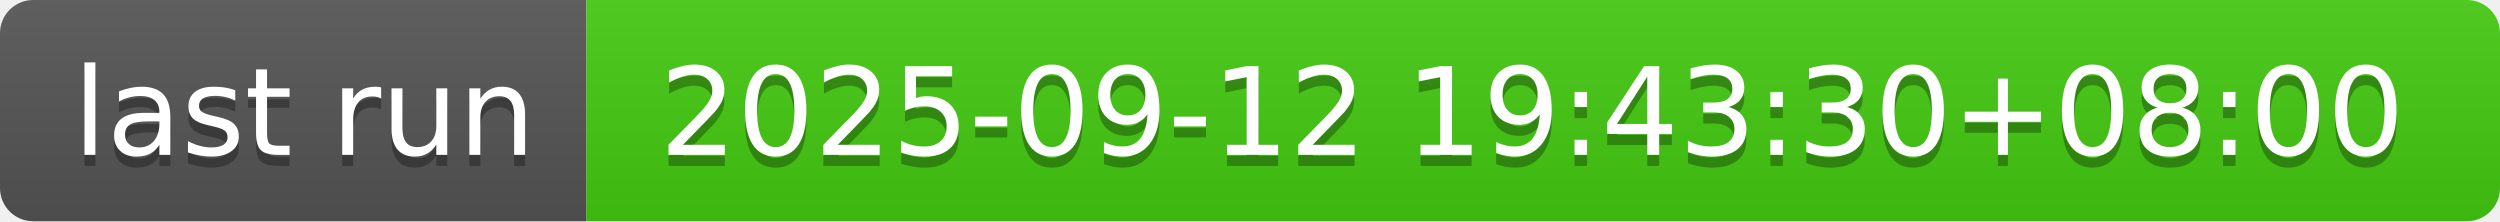
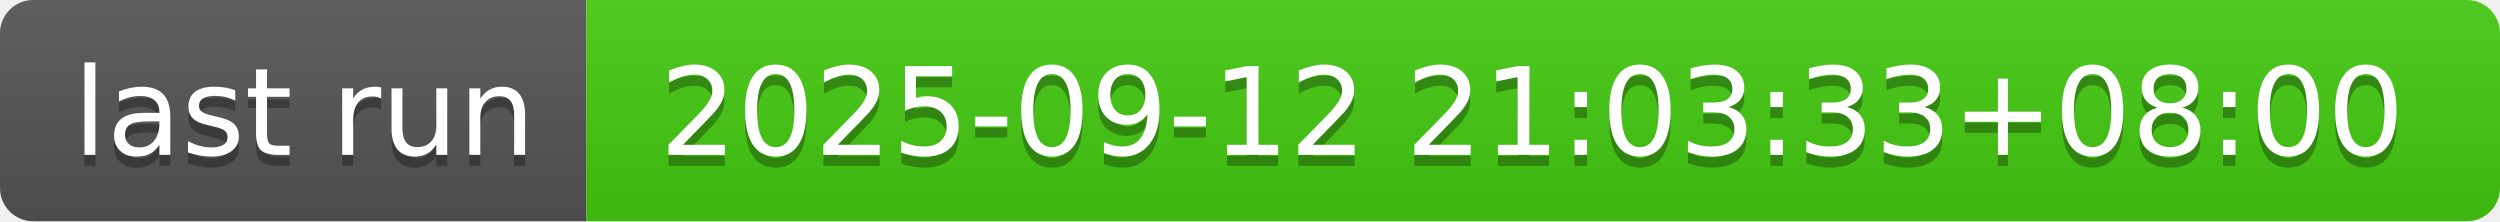
- <svg xmlns="http://www.w3.org/2000/svg" width="226" height="20" role="img" aria-label="last run: 2025-09-12 19:43:30+08:00">
+ <svg xmlns="http://www.w3.org/2000/svg" width="226" height="20" role="img" aria-label="last run: 2025-09-12 21:03:33+08:00">
  <linearGradient id="s" x2="0" y2="100%">
    <stop offset="0" stop-color="#bbb" stop-opacity=".1" />
    <stop offset="1" stop-opacity=".1" />
  </linearGradient>
  <clipPath id="r">
    <rect width="226" height="20" rx="3" fill="#fff" />
  </clipPath>
  <g clip-path="url(#r)">
    <rect width="53" height="20" fill="#555" />
    <rect x="53" width="173" height="20" fill="#4c1" />
    <rect width="226" height="20" fill="url(#s)" />
  </g>
  <g fill="#fff" text-anchor="middle" font-family="Verdana,Geneva,DejaVu Sans,sans-serif" text-rendering="geometricPrecision" font-size="110">
    <text aria-hidden="true" x="275" y="150" fill="#010101" fill-opacity=".3" transform="scale(.1)" textLength="430">last run</text>
    <text x="275" y="140" transform="scale(.1)" fill="#fff" textLength="430">last run</text>
-     <text aria-hidden="true" x="1385" y="150" fill="#010101" fill-opacity=".3" transform="scale(.1)" textLength="1630">2025-09-12 19:43:30+08:00</text>
-     <text x="1385" y="140" transform="scale(.1)" fill="#fff" textLength="1630">2025-09-12 19:43:30+08:00</text>
+     <text aria-hidden="true" x="1385" y="150" fill="#010101" fill-opacity=".3" transform="scale(.1)" textLength="1630">2025-09-12 21:03:33+08:00</text>
+     <text x="1385" y="140" transform="scale(.1)" fill="#fff" textLength="1630">2025-09-12 21:03:33+08:00</text>
  </g>
</svg>
